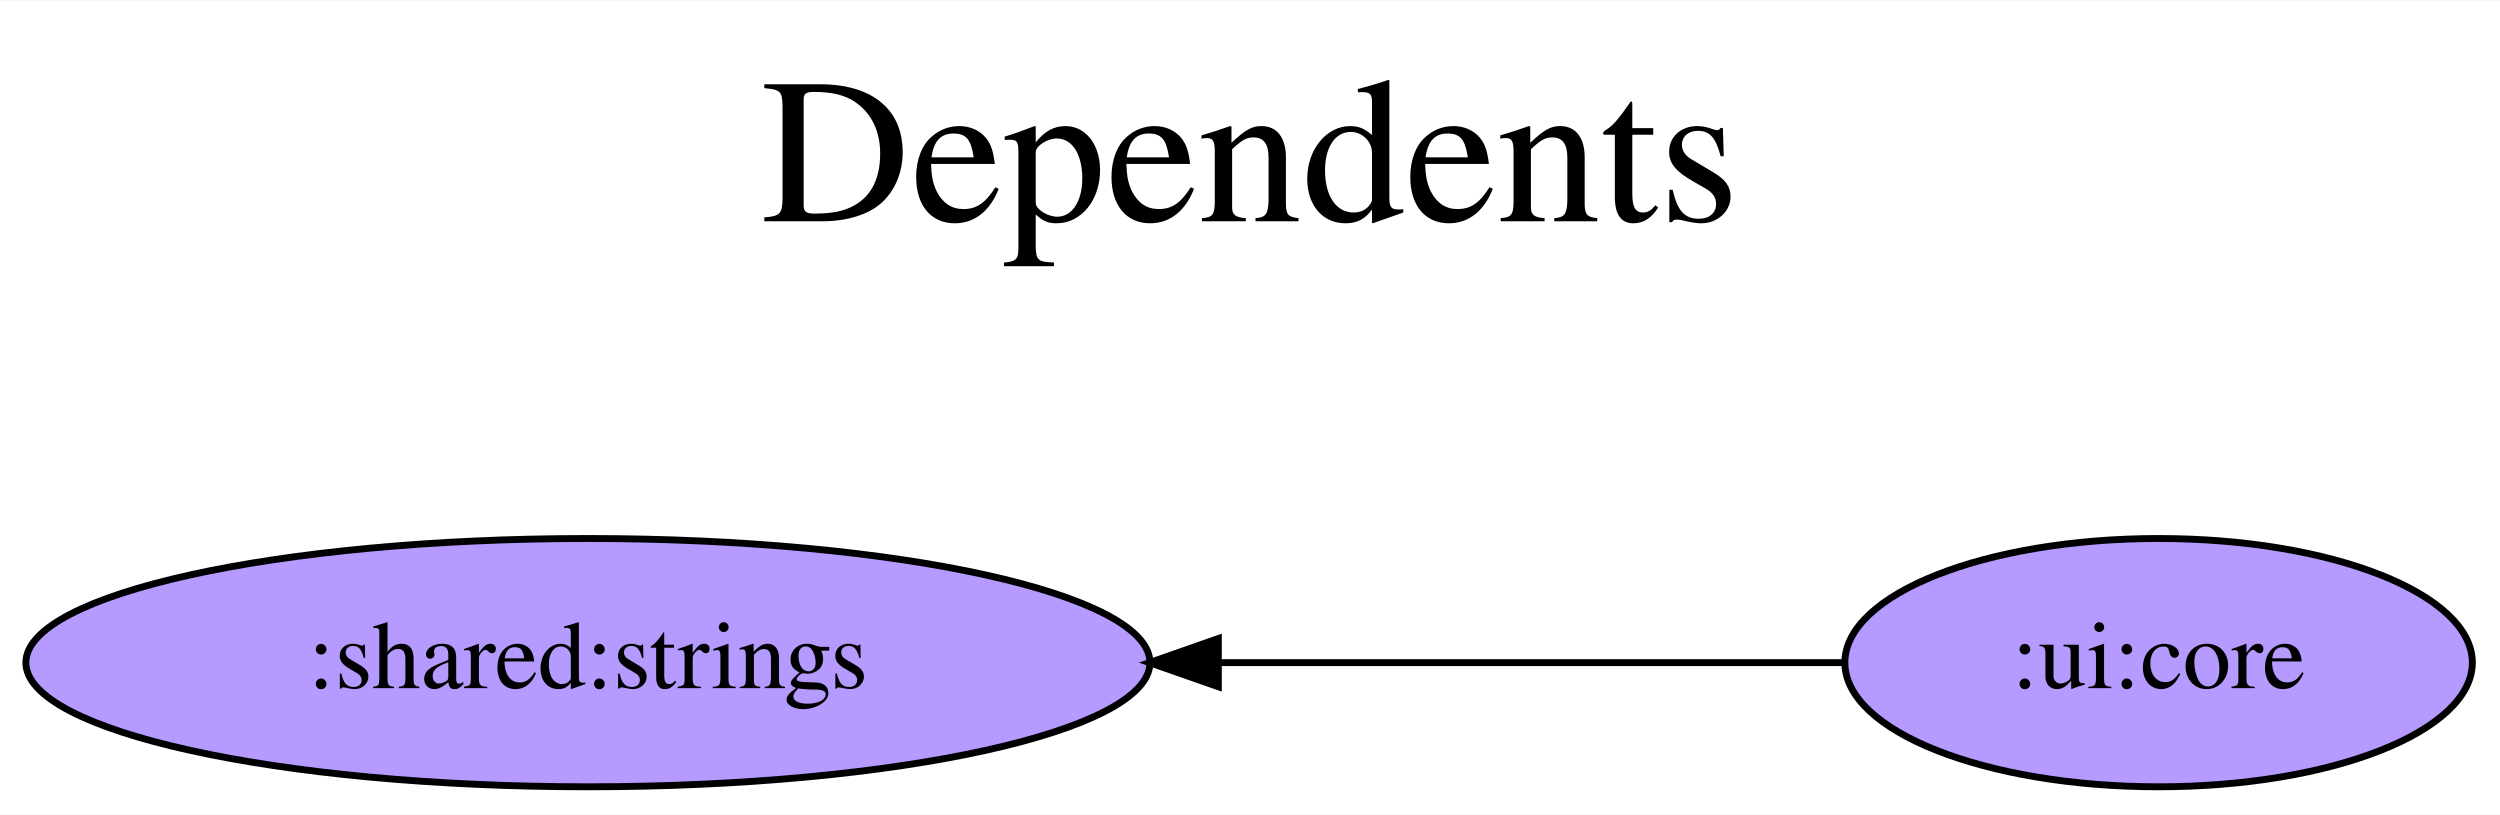
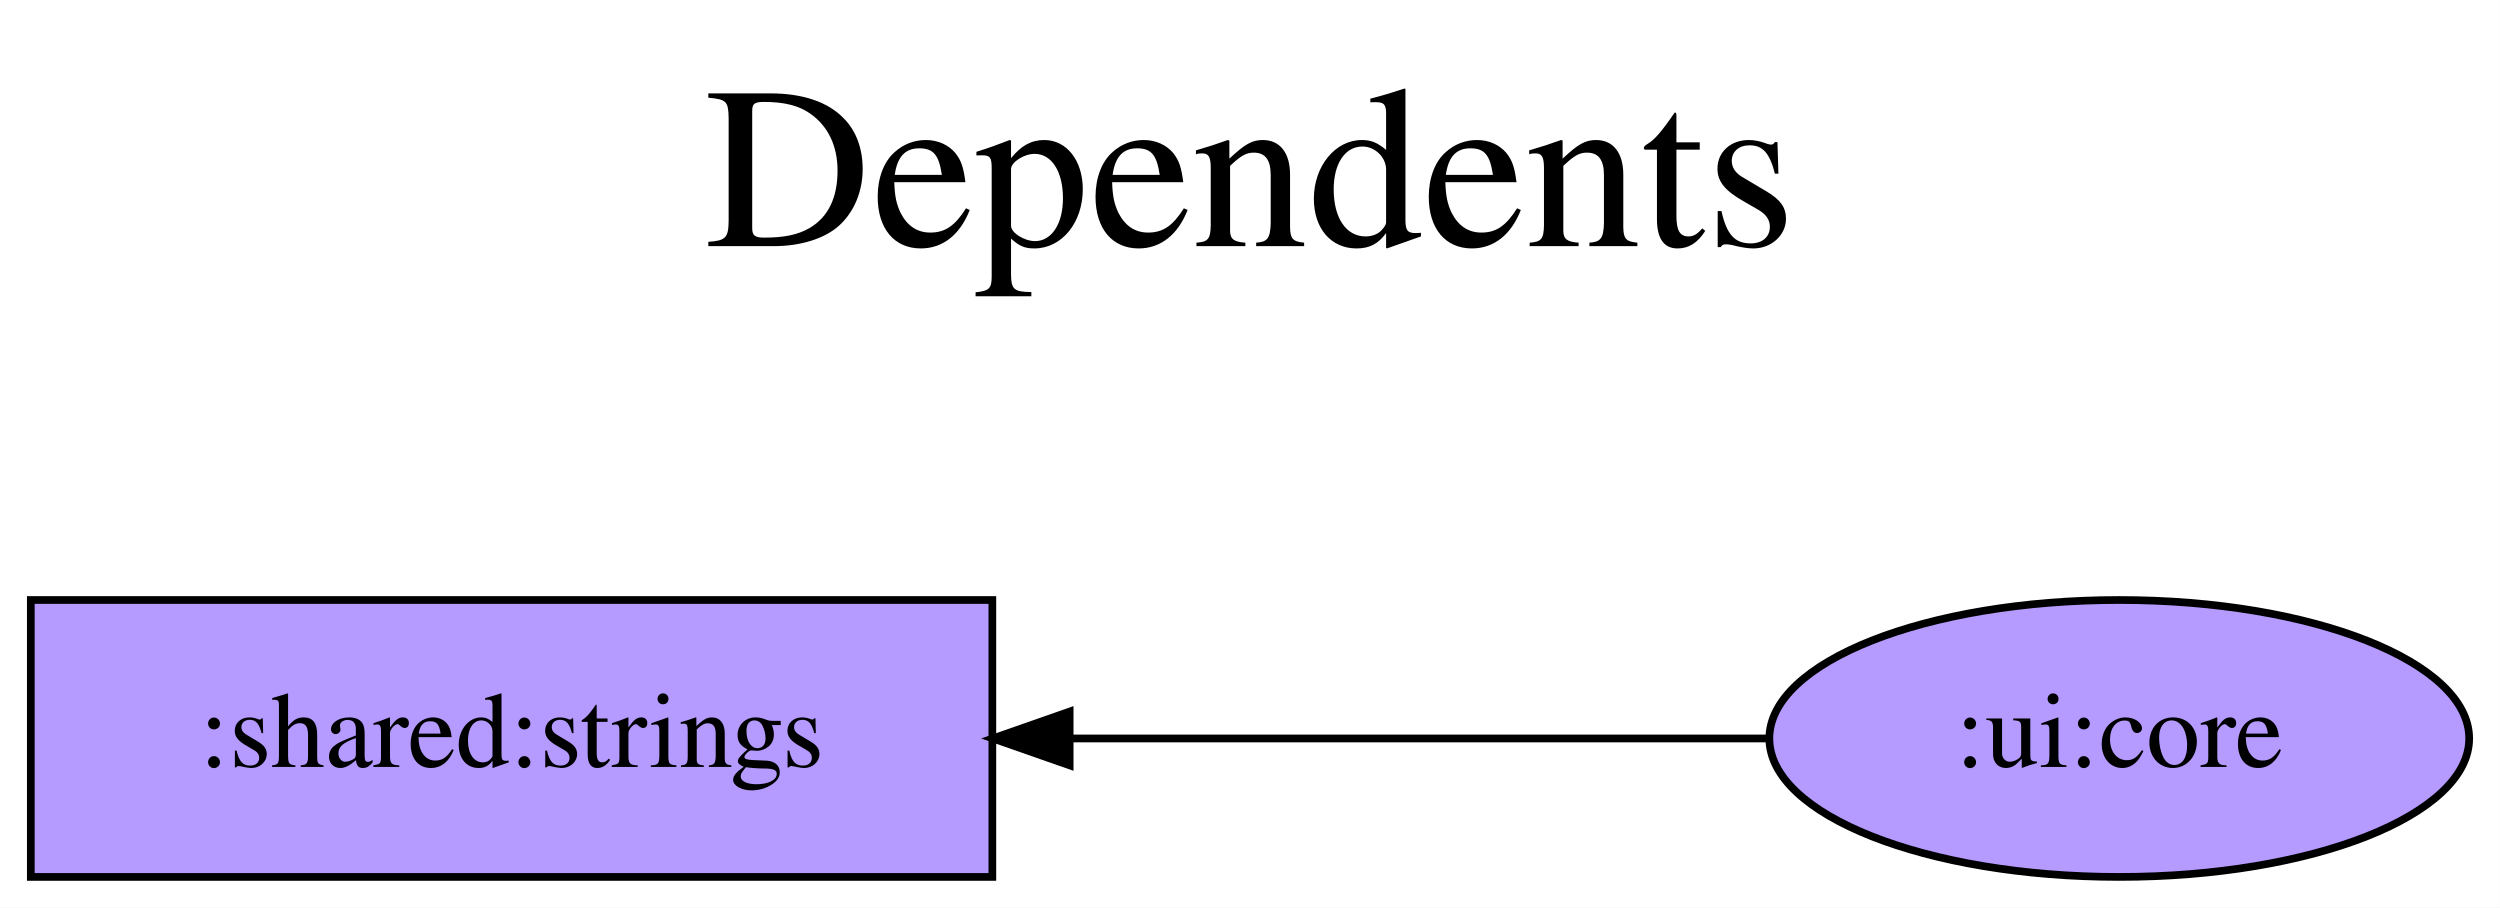
- <svg xmlns="http://www.w3.org/2000/svg" width="362pt" height="118pt" viewBox="0.00 0.00 362.48 118.00">
+ <svg xmlns="http://www.w3.org/2000/svg" width="325pt" height="118pt" viewBox="0.00 0.00 324.99 118.00">
  <g id="graph0" class="graph" transform="scale(1 1) rotate(0) translate(4 114)">
-     <polygon fill="white" stroke="transparent" points="-4,4 -4,-114 358.48,-114 358.48,4 -4,4" />
-     <text text-anchor="middle" x="177.24" y="-82" font-family="Times,serif" font-size="30.00">Dependents</text>
-     <text text-anchor="middle" x="177.24" y="-49" font-family="Times,serif" font-size="30.00"> </text>
+     <polygon fill="white" stroke="transparent" points="-4,4 -4,-114 320.99,-114 320.99,4 -4,4" />
+     <text text-anchor="middle" x="158.5" y="-82" font-family="Times,serif" font-size="30.00">Dependents</text>
+     <text text-anchor="middle" x="158.5" y="-49" font-family="Times,serif" font-size="30.00"> </text>
    <g id="node1" class="node">
-       <ellipse fill="#b59aff" stroke="black" cx="81.24" cy="-18" rx="81.49" ry="18" />
-       <text text-anchor="middle" x="81.24" y="-14.3" font-family="Times,serif" font-size="14.00">:shared:strings</text>
+       <polygon fill="#b59aff" stroke="black" points="125,-36 0,-36 0,0 125,0 125,-36" />
+       <text text-anchor="middle" x="62.5" y="-14.3" font-family="Times,serif" font-size="14.00">:shared:strings</text>
    </g>
    <g id="node2" class="node">
-       <ellipse fill="#b59aff" stroke="black" cx="308.98" cy="-18" rx="45.49" ry="18" />
-       <text text-anchor="middle" x="308.98" y="-14.3" font-family="Times,serif" font-size="14.00">:ui:core</text>
+       <ellipse fill="#b59aff" stroke="black" cx="271.5" cy="-18" rx="45.49" ry="18" />
+       <text text-anchor="middle" x="271.5" y="-14.3" font-family="Times,serif" font-size="14.00">:ui:core</text>
    </g>
    <g id="edge1" class="edge">
-       <path fill="none" stroke="black" d="M263.44,-18C263.44,-18 172.65,-18 172.65,-18" />
-       <polygon fill="black" stroke="black" points="172.65,-14.5 162.65,-18 172.65,-21.5 172.65,-14.5" />
+       <path fill="none" stroke="black" d="M225.89,-18C225.89,-18 135.05,-18 135.05,-18" />
+       <polygon fill="black" stroke="black" points="135.05,-14.5 125.05,-18 135.05,-21.5 135.05,-14.5" />
    </g>
  </g>
</svg>
